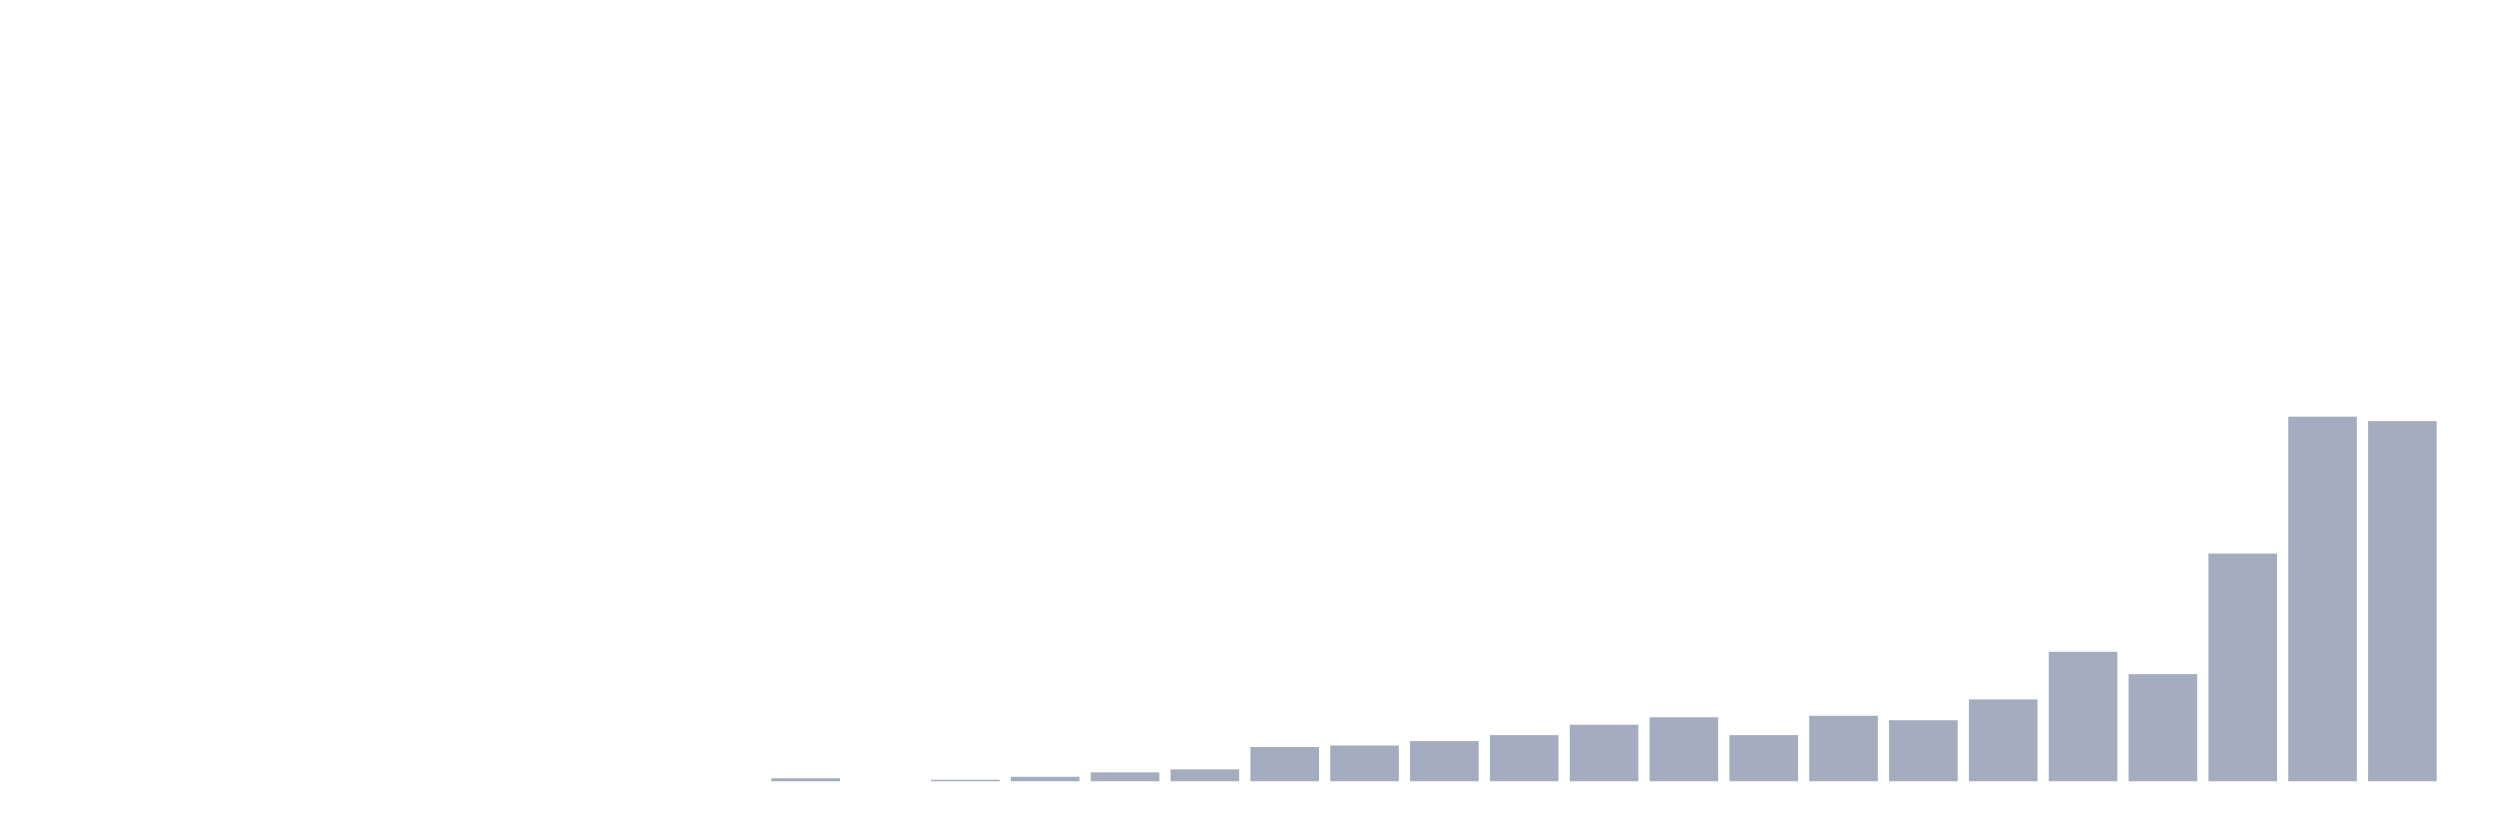
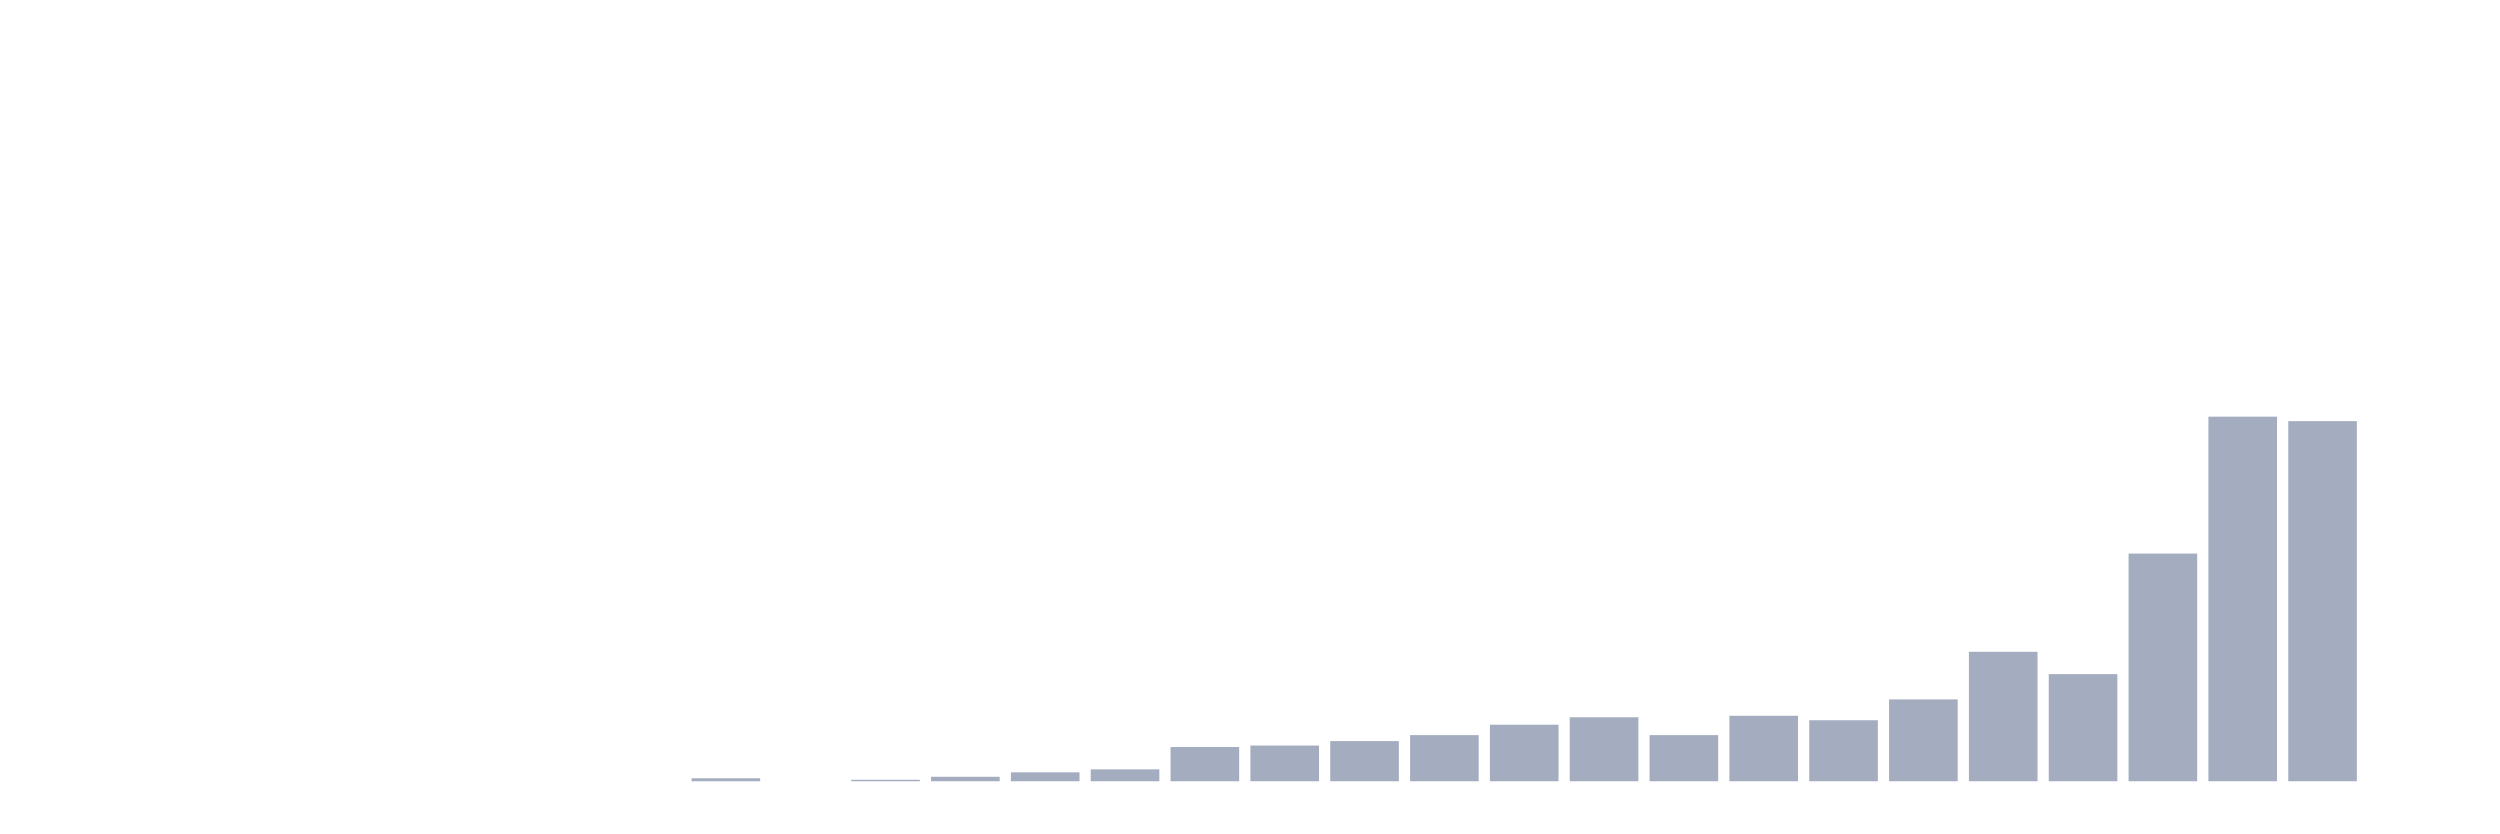
<svg xmlns="http://www.w3.org/2000/svg" viewBox="0 0 480 160">
  <g transform="translate(10,10)">
    <rect class="bar" x="0.153" width="13.175" y="140" height="0" fill="rgb(164,173,192)" />
    <rect class="bar" x="15.482" width="13.175" y="140" height="0" fill="rgb(164,173,192)" />
    <rect class="bar" x="30.81" width="13.175" y="140" height="0" fill="rgb(164,173,192)" />
    <rect class="bar" x="46.138" width="13.175" y="140" height="0" fill="rgb(164,173,192)" />
    <rect class="bar" x="61.466" width="13.175" y="140" height="0" fill="rgb(164,173,192)" />
    <rect class="bar" x="76.794" width="13.175" y="140" height="0" fill="rgb(164,173,192)" />
    <rect class="bar" x="92.123" width="13.175" y="140" height="0" fill="rgb(164,173,192)" />
    <rect class="bar" x="107.451" width="13.175" y="140" height="0" fill="rgb(164,173,192)" />
-     <rect class="bar" x="122.779" width="13.175" y="140" height="0" fill="rgb(164,173,192)" />
-     <rect class="bar" x="138.107" width="13.175" y="139.429" height="0.571" fill="rgb(164,173,192)" />
-     <rect class="bar" x="153.436" width="13.175" y="140" height="0" fill="rgb(164,173,192)" />
-     <rect class="bar" x="168.764" width="13.175" y="139.714" height="0.286" fill="rgb(164,173,192)" />
-     <rect class="bar" x="184.092" width="13.175" y="139.143" height="0.857" fill="rgb(164,173,192)" />
-     <rect class="bar" x="199.42" width="13.175" y="138.286" height="1.714" fill="rgb(164,173,192)" />
-     <rect class="bar" x="214.748" width="13.175" y="137.714" height="2.286" fill="rgb(164,173,192)" />
-     <rect class="bar" x="230.077" width="13.175" y="133.429" height="6.571" fill="rgb(164,173,192)" />
-     <rect class="bar" x="245.405" width="13.175" y="133.143" height="6.857" fill="rgb(164,173,192)" />
-     <rect class="bar" x="260.733" width="13.175" y="132.286" height="7.714" fill="rgb(164,173,192)" />
-     <rect class="bar" x="276.061" width="13.175" y="131.143" height="8.857" fill="rgb(164,173,192)" />
-     <rect class="bar" x="291.39" width="13.175" y="129.143" height="10.857" fill="rgb(164,173,192)" />
-     <rect class="bar" x="306.718" width="13.175" y="127.714" height="12.286" fill="rgb(164,173,192)" />
-     <rect class="bar" x="322.046" width="13.175" y="131.143" height="8.857" fill="rgb(164,173,192)" />
-     <rect class="bar" x="337.374" width="13.175" y="127.429" height="12.571" fill="rgb(164,173,192)" />
-     <rect class="bar" x="352.702" width="13.175" y="128.286" height="11.714" fill="rgb(164,173,192)" />
-     <rect class="bar" x="368.031" width="13.175" y="124.286" height="15.714" fill="rgb(164,173,192)" />
-     <rect class="bar" x="383.359" width="13.175" y="115.143" height="24.857" fill="rgb(164,173,192)" />
-     <rect class="bar" x="398.687" width="13.175" y="119.429" height="20.571" fill="rgb(164,173,192)" />
-     <rect class="bar" x="414.015" width="13.175" y="96.286" height="43.714" fill="rgb(164,173,192)" />
-     <rect class="bar" x="429.344" width="13.175" y="70" height="70" fill="rgb(164,173,192)" />
-     <rect class="bar" x="444.672" width="13.175" y="70.857" height="69.143" fill="rgb(164,173,192)" />
+     <rect class="bar" x="122.779" width="13.175" y="139.429" height="0.571" fill="rgb(164,173,192)" />
+     <rect class="bar" x="138.107" width="13.175" y="140" height="0" fill="rgb(164,173,192)" />
+     <rect class="bar" x="153.436" width="13.175" y="139.714" height="0.286" fill="rgb(164,173,192)" />
+     <rect class="bar" x="168.764" width="13.175" y="139.143" height="0.857" fill="rgb(164,173,192)" />
+     <rect class="bar" x="184.092" width="13.175" y="138.286" height="1.714" fill="rgb(164,173,192)" />
+     <rect class="bar" x="199.42" width="13.175" y="137.714" height="2.286" fill="rgb(164,173,192)" />
+     <rect class="bar" x="214.748" width="13.175" y="133.429" height="6.571" fill="rgb(164,173,192)" />
+     <rect class="bar" x="230.077" width="13.175" y="133.143" height="6.857" fill="rgb(164,173,192)" />
+     <rect class="bar" x="245.405" width="13.175" y="132.286" height="7.714" fill="rgb(164,173,192)" />
+     <rect class="bar" x="260.733" width="13.175" y="131.143" height="8.857" fill="rgb(164,173,192)" />
+     <rect class="bar" x="276.061" width="13.175" y="129.143" height="10.857" fill="rgb(164,173,192)" />
+     <rect class="bar" x="291.39" width="13.175" y="127.714" height="12.286" fill="rgb(164,173,192)" />
+     <rect class="bar" x="306.718" width="13.175" y="131.143" height="8.857" fill="rgb(164,173,192)" />
+     <rect class="bar" x="322.046" width="13.175" y="127.429" height="12.571" fill="rgb(164,173,192)" />
+     <rect class="bar" x="337.374" width="13.175" y="128.286" height="11.714" fill="rgb(164,173,192)" />
+     <rect class="bar" x="352.702" width="13.175" y="124.286" height="15.714" fill="rgb(164,173,192)" />
+     <rect class="bar" x="368.031" width="13.175" y="115.143" height="24.857" fill="rgb(164,173,192)" />
+     <rect class="bar" x="383.359" width="13.175" y="119.429" height="20.571" fill="rgb(164,173,192)" />
+     <rect class="bar" x="398.687" width="13.175" y="96.286" height="43.714" fill="rgb(164,173,192)" />
+     <rect class="bar" x="414.015" width="13.175" y="70" height="70" fill="rgb(164,173,192)" />
+     <rect class="bar" x="429.344" width="13.175" y="70.857" height="69.143" fill="rgb(164,173,192)" />
+     <rect class="bar" x="444.672" width="13.175" y="140" height="0" fill="rgb(164,173,192)" />
  </g>
</svg>
